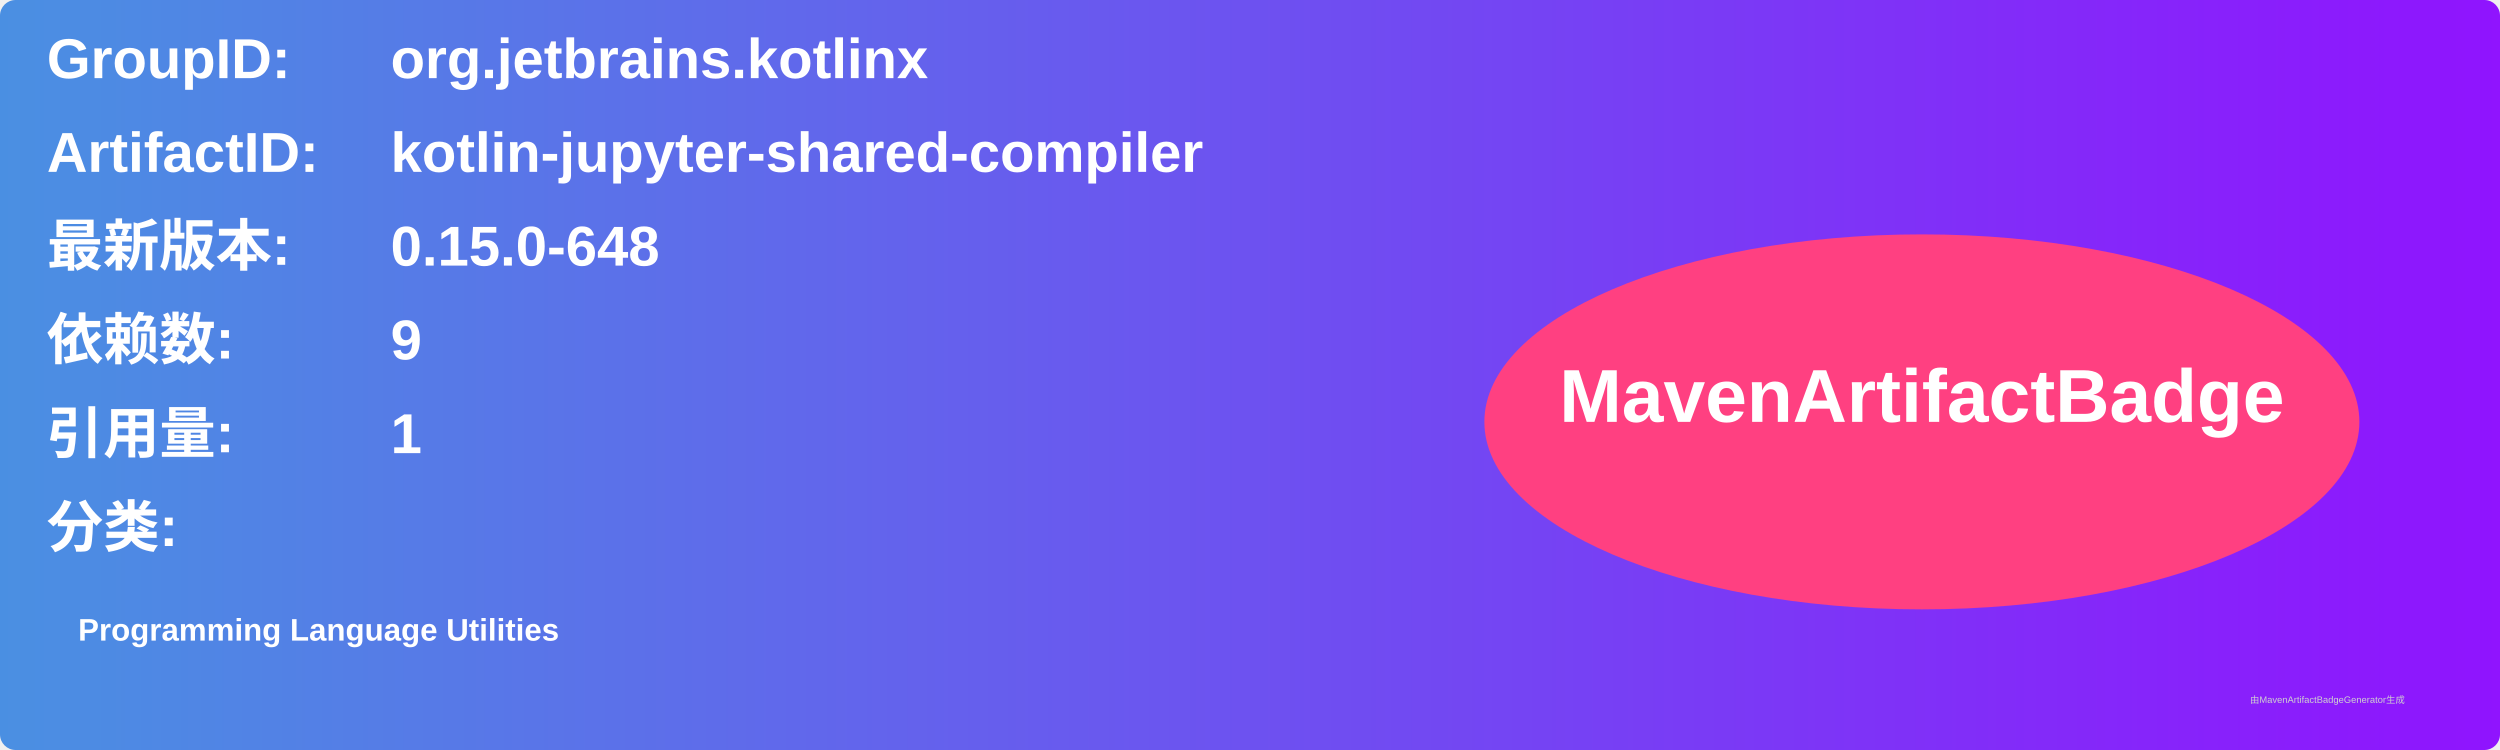
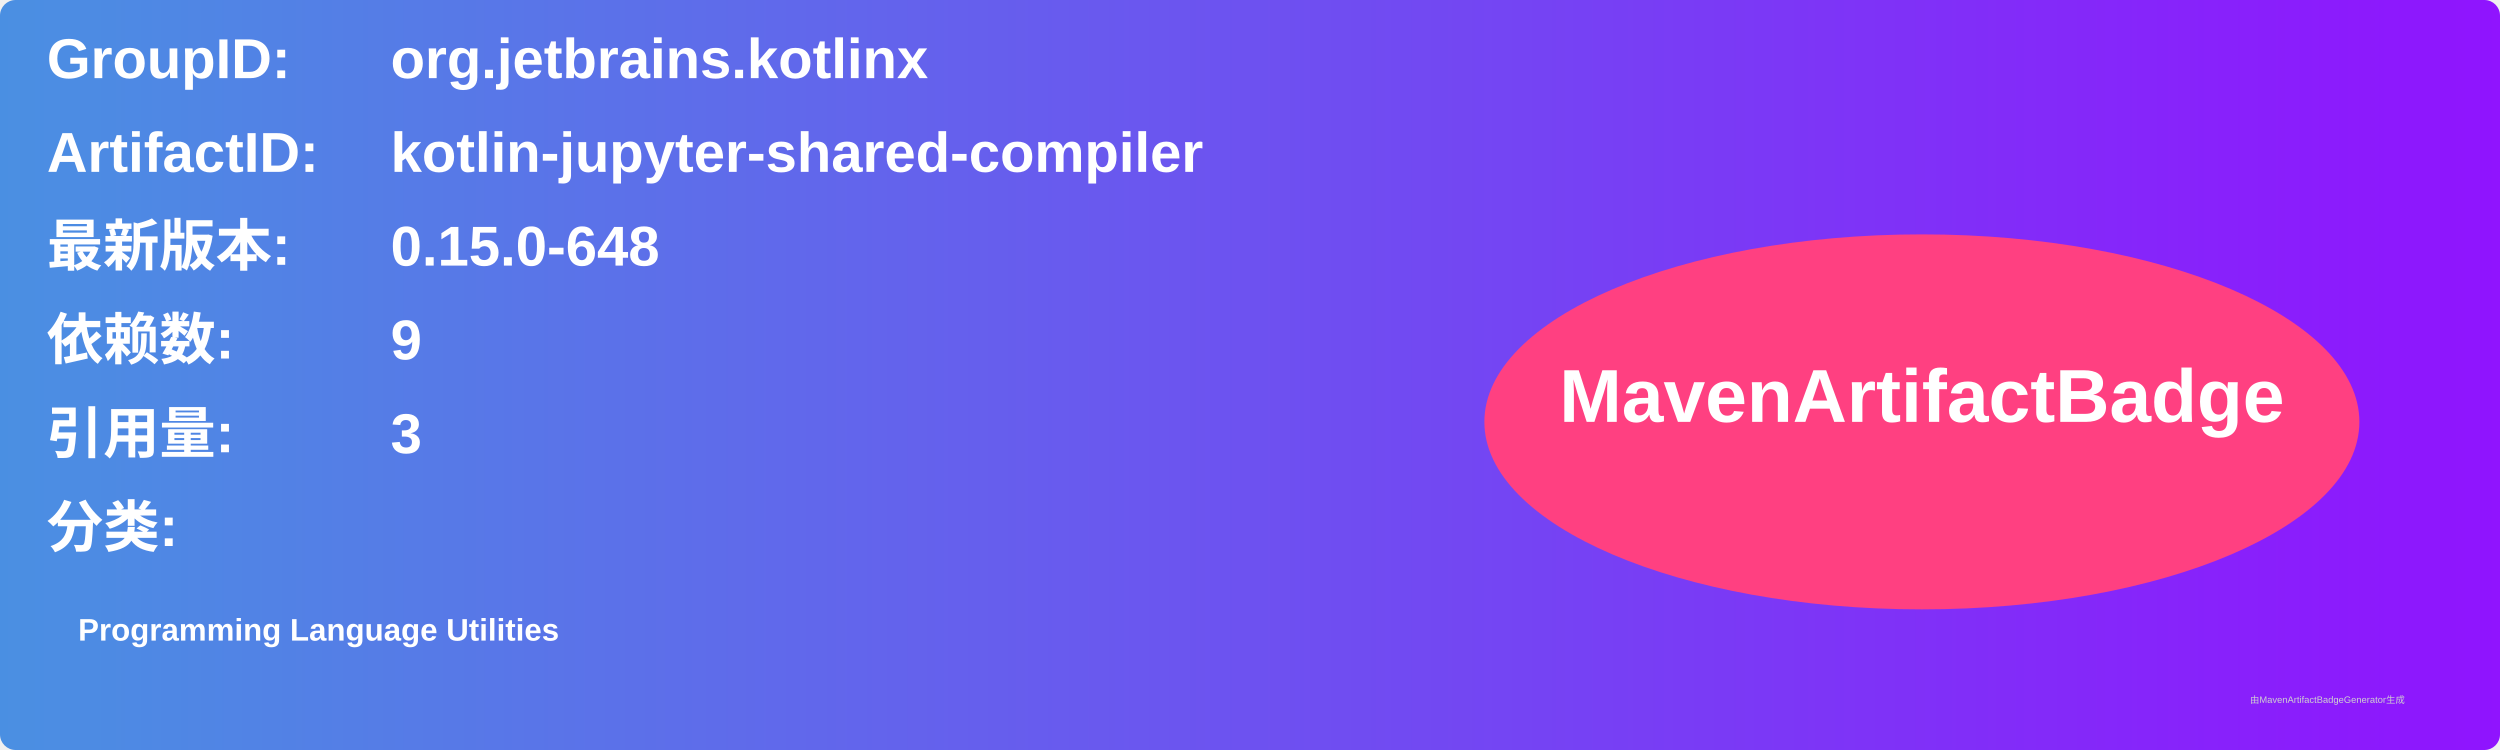
<svg xmlns="http://www.w3.org/2000/svg" width="800" height="240" viewBox="0 0 800 240">
  <linearGradient id="grad" x1="0%" y1="0%" x2="100%" y2="0%">
    <stop offset="0%" stop-color="#4a90e2" />
    <stop offset="100%" stop-color="#9013fe" />
  </linearGradient>
  <rect width="100%" height="100%" rx="5" ry="5" fill="url(#grad)" />
  <g transform="translate(15, 15)">
    <text x="0" y="10" font-family="Arial" font-size="18" fill="white" font-weight="bold" width="260">GroupID:</text>
    <text x="110" y="10" font-family="Arial" font-size="18" fill="white" font-weight="bold" width="460">org.jetbrains.kotlinx</text>
    <text x="0" y="40" font-family="Arial" font-size="18" fill="white" font-weight="bold" width="260">ArtifactID:</text>
    <text x="110" y="40" font-family="Arial" font-size="18" fill="white" font-weight="bold" width="460">kotlin-jupyter-shared-compiler</text>
    <text x="0" y="70" font-family="Arial" font-size="18" fill="white" font-weight="bold">最新版本:</text>
    <text x="110" y="70" font-family="Arial" font-size="18" fill="white" font-weight="bold">
      <tspan font-weight="bold">0.15.0-648</tspan>
    </text>
    <text x="0" y="100" font-family="Arial" font-size="18" fill="white" font-weight="bold">依赖数: </text>
    <text x="110" y="100" font-family="Arial" font-size="18" fill="white">
      <tspan font-weight="bold">9</tspan>
    </text>
    <text x="0" y="130" font-family="Arial" font-size="18" fill="white" font-weight="bold">引用量: </text>
    <text x="110" y="130" font-family="Arial" font-size="18" fill="white">
-       <tspan font-weight="bold">1</tspan>
+       <tspan font-weight="bold">3</tspan>
    </text>
    <text x="0" y="160" font-family="Arial" font-size="18" fill="white" font-weight="bold">分类:</text>
    <text x="10" y="190" font-family="Arial" font-size="10" fill="white">
      <tspan font-weight="bold">Programming Language Utilities</tspan>
    </text>
    <ellipse cx="600" cy="120" rx="140" ry="60" fill="#ff4081" />
    <text x="600" y="120" text-anchor="middle" font-family="Arial" font-size="24" fill="white" font-weight="bold">MavenArtifactBadge</text>
  </g>
  <text x="720" y="225" font-family="Arial" font-size="3" fill="#d0d0d0">由MavenArtifactBadgeGenerator生成</text>
</svg>
